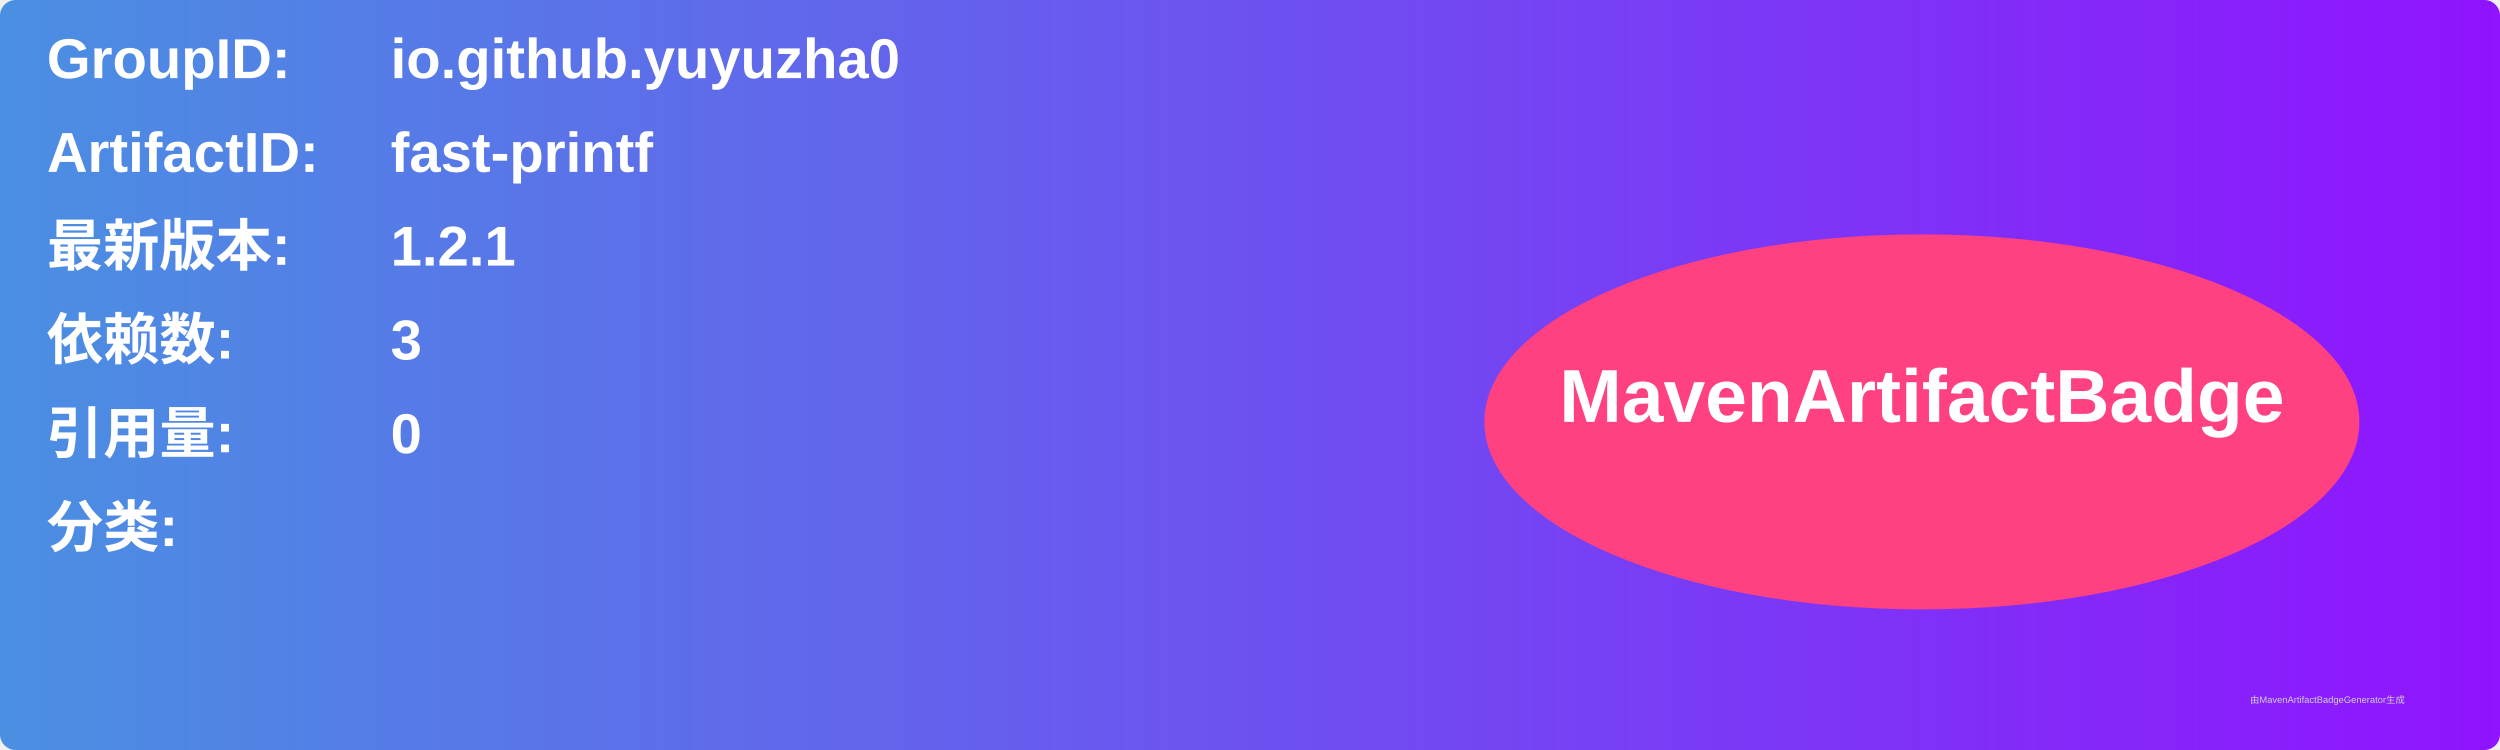
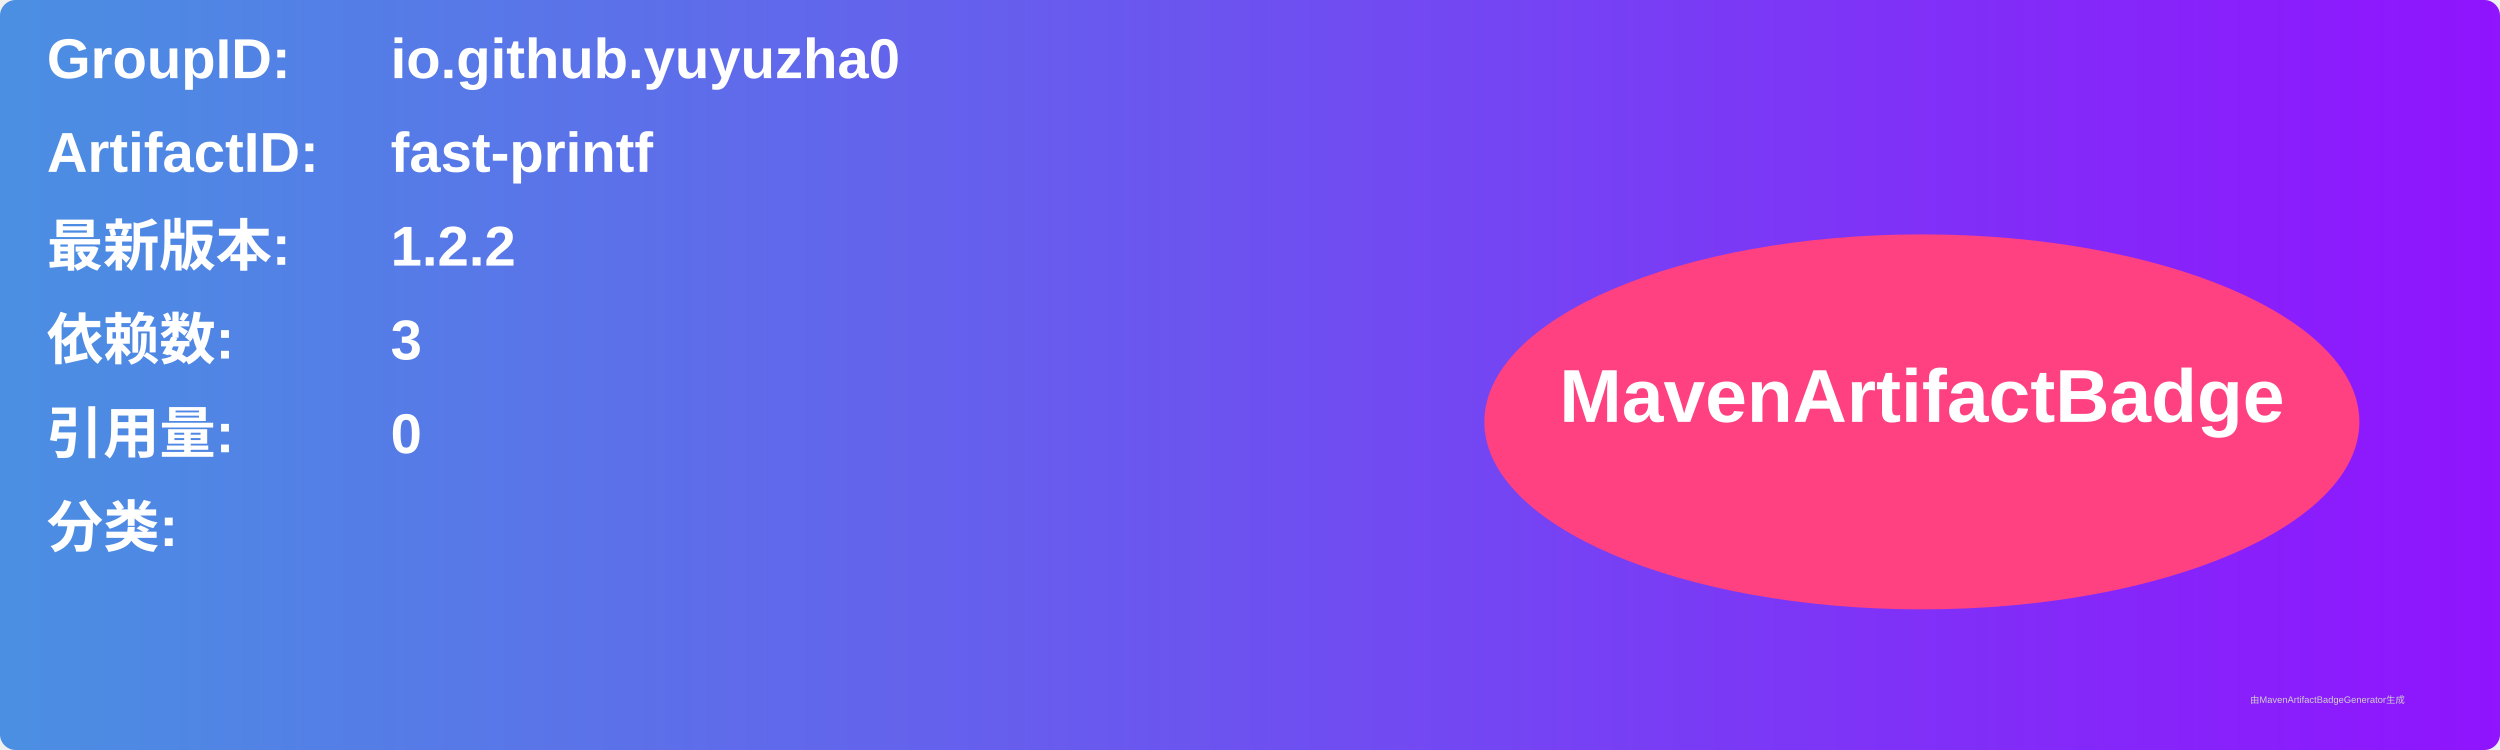
<svg xmlns="http://www.w3.org/2000/svg" width="800" height="240" viewBox="0 0 800 240">
  <linearGradient id="grad" x1="0%" y1="0%" x2="100%" y2="0%">
    <stop offset="0%" stop-color="#4a90e2" />
    <stop offset="100%" stop-color="#9013fe" />
  </linearGradient>
  <rect width="100%" height="100%" rx="5" ry="5" fill="url(#grad)" />
  <g transform="translate(15, 15)">
    <text x="0" y="10" font-family="Arial" font-size="18" fill="white" font-weight="bold" width="260">GroupID:</text>
    <text x="110" y="10" font-family="Arial" font-size="18" fill="white" font-weight="bold" width="460">io.github.yuyuzha0</text>
    <text x="0" y="40" font-family="Arial" font-size="18" fill="white" font-weight="bold" width="260">ArtifactID:</text>
    <text x="110" y="40" font-family="Arial" font-size="18" fill="white" font-weight="bold" width="460">fast-printf</text>
    <text x="0" y="70" font-family="Arial" font-size="18" fill="white" font-weight="bold">最新版本:</text>
    <text x="110" y="70" font-family="Arial" font-size="18" fill="white" font-weight="bold">
-       <tspan font-weight="bold">1.2.1</tspan>
+       <tspan font-weight="bold">1.2.2</tspan>
    </text>
    <text x="0" y="100" font-family="Arial" font-size="18" fill="white" font-weight="bold">依赖数: </text>
    <text x="110" y="100" font-family="Arial" font-size="18" fill="white">
      <tspan font-weight="bold">3</tspan>
    </text>
    <text x="0" y="130" font-family="Arial" font-size="18" fill="white" font-weight="bold">引用量: </text>
    <text x="110" y="130" font-family="Arial" font-size="18" fill="white">
      <tspan font-weight="bold">0</tspan>
    </text>
    <text x="0" y="160" font-family="Arial" font-size="18" fill="white" font-weight="bold">分类:</text>
    <text x="10" y="190" font-family="Arial" font-size="10" fill="white">
      <tspan font-weight="bold" />
    </text>
    <ellipse cx="600" cy="120" rx="140" ry="60" fill="#ff4081" />
    <text x="600" y="120" text-anchor="middle" font-family="Arial" font-size="24" fill="white" font-weight="bold">MavenArtifactBadge</text>
  </g>
  <text x="720" y="225" font-family="Arial" font-size="3" fill="#d0d0d0">由MavenArtifactBadgeGenerator生成</text>
</svg>
